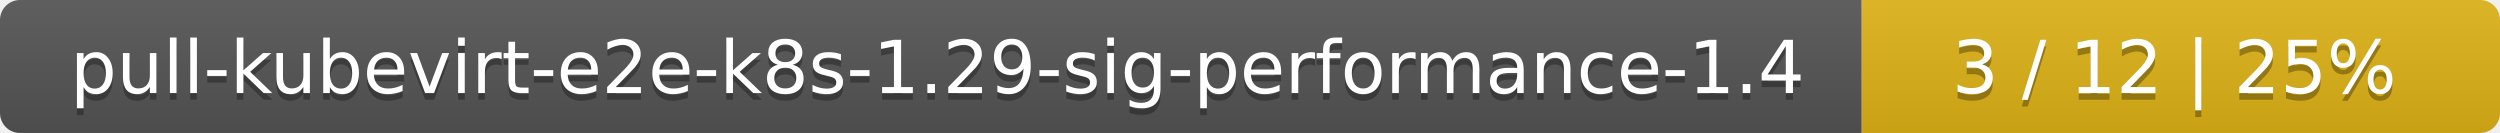
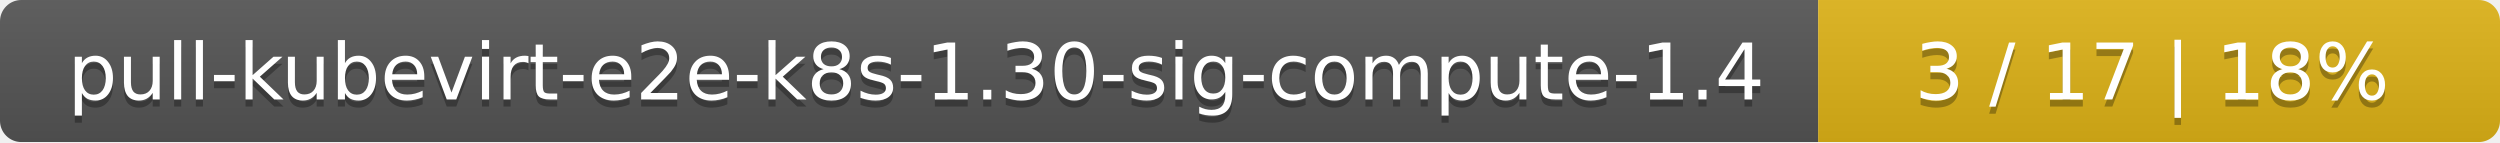
- <svg xmlns="http://www.w3.org/2000/svg" width="376" height="20">
+ <svg xmlns="http://www.w3.org/2000/svg" width="352" height="20">
  <linearGradient id="smooth" x2="0" y2="100%">
    <stop offset="0" stop-color="#bbb" stop-opacity=".1" />
    <stop offset="1" stop-opacity=".1" />
  </linearGradient>
  <mask id="round">
-     <rect width="376" height="20" rx="3" fill="#fff" />
+     <rect width="352" height="20" rx="3" fill="#fff" />
  </mask>
  <g mask="url(#round)">
-     <rect width="280" height="20" fill="#555" />
-     <rect x="280" width="96" height="20" fill="#dfb317" />
-     <rect width="376" height="20" fill="url(#smooth)" />
+     <rect width="256" height="20" fill="#555" />
+     <rect x="256" width="96" height="20" fill="#dfb317" />
+     <rect width="352" height="20" fill="url(#smooth)" />
  </g>
  <g fill="#fff" text-anchor="middle" font-family="DejaVu Sans,Verdana,Geneva,sans-serif" font-size="11">
-     <text x="141" y="15" fill="#010101" fill-opacity=".3">pull-kubevirt-e2e-k8s-1.29-sig-performance-1.4</text>
-     <text x="141" y="14">pull-kubevirt-e2e-k8s-1.29-sig-performance-1.4</text>
-     <text x="327" y="15" fill="#010101" fill-opacity=".3">3 / 12    |    25%</text>
-     <text x="327" y="14">3 / 12    |    25%</text>
+     <text x="129" y="15" fill="#010101" fill-opacity=".3">pull-kubevirt-e2e-k8s-1.30-sig-compute-1.4</text>
+     <text x="129" y="14">pull-kubevirt-e2e-k8s-1.30-sig-compute-1.4</text>
+     <text x="303" y="15" fill="#010101" fill-opacity=".3">3 / 17    |    18%</text>
+     <text x="303" y="14">3 / 17    |    18%</text>
  </g>
</svg>
